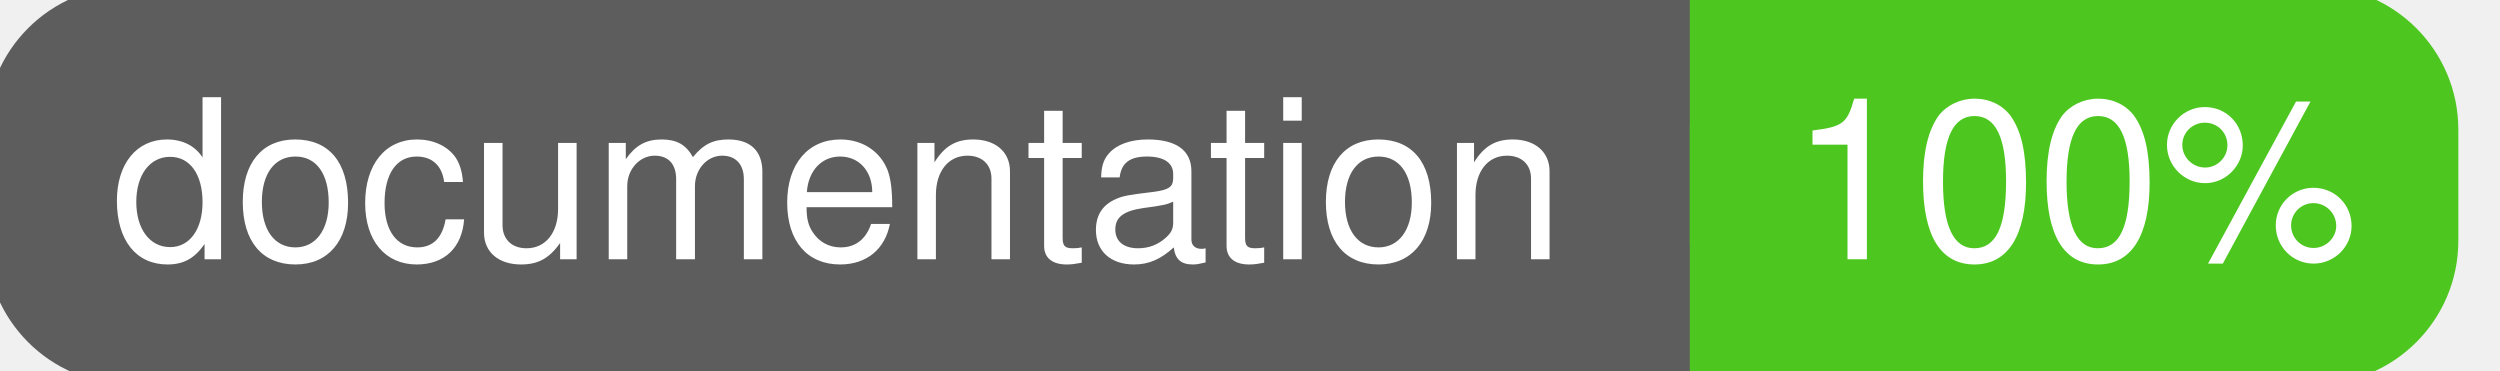
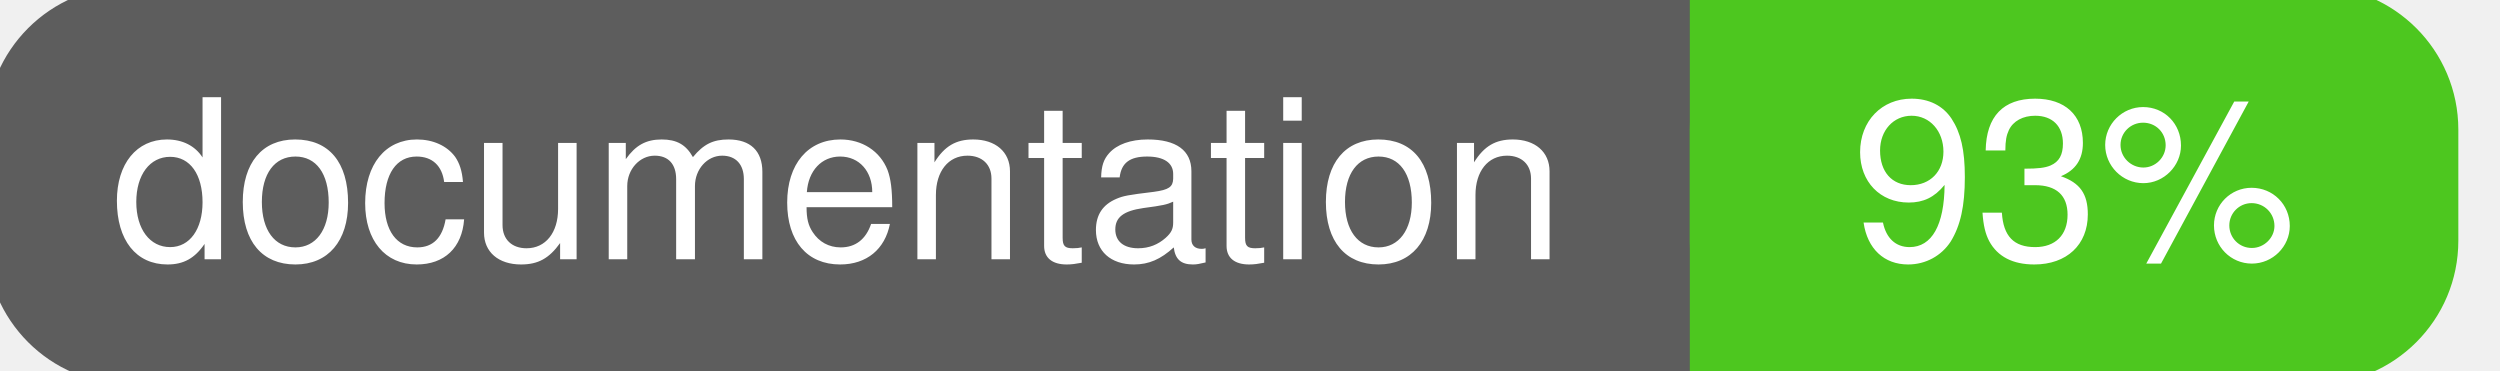
<svg xmlns="http://www.w3.org/2000/svg" width="135" height="20">
  <g>
    <rect id="svg_1" height="20" width="130" y="0" x="0" stroke-width="1.5" stroke="#5d5d5d" fill="#5d5d5d" rx="7" ry="7" />
    <rect id="svg_2" height="20" width="40" y="0" x="92" stroke-width="1.5" stroke="#4dc71f" fill="#4dc71f" rx="7" ry="7" />
    <rect id="svg_3" height="20" width="22" y="0" x="92" stroke-width="1.5" stroke="#4dc71f" fill="#4dc71f" />
    <text xml:space="preserve" text-anchor="start" font-family="Helvetica, Arial, sans-serif" font-size="12" id="svg_4" y="14" x="6" stroke-width="0" stroke="#5d5d5d" fill="#ffffff">documentation</text>
-     <text xml:space="preserve" text-anchor="middle" font-family="Helvetica, Arial, sans-serif" font-size="12" id="svg_5" y="14" x="112" stroke-width="0" stroke="#5d5d5d" fill="#ffffff" style="text-anchor: middle">100%</text>
+     <text xml:space="preserve" text-anchor="middle" font-family="Helvetica, Arial, sans-serif" font-size="12" id="svg_5" y="14" x="112" stroke-width="0" stroke="#5d5d5d" fill="#ffffff" style="text-anchor: middle">93%</text>
  </g>
</svg>
